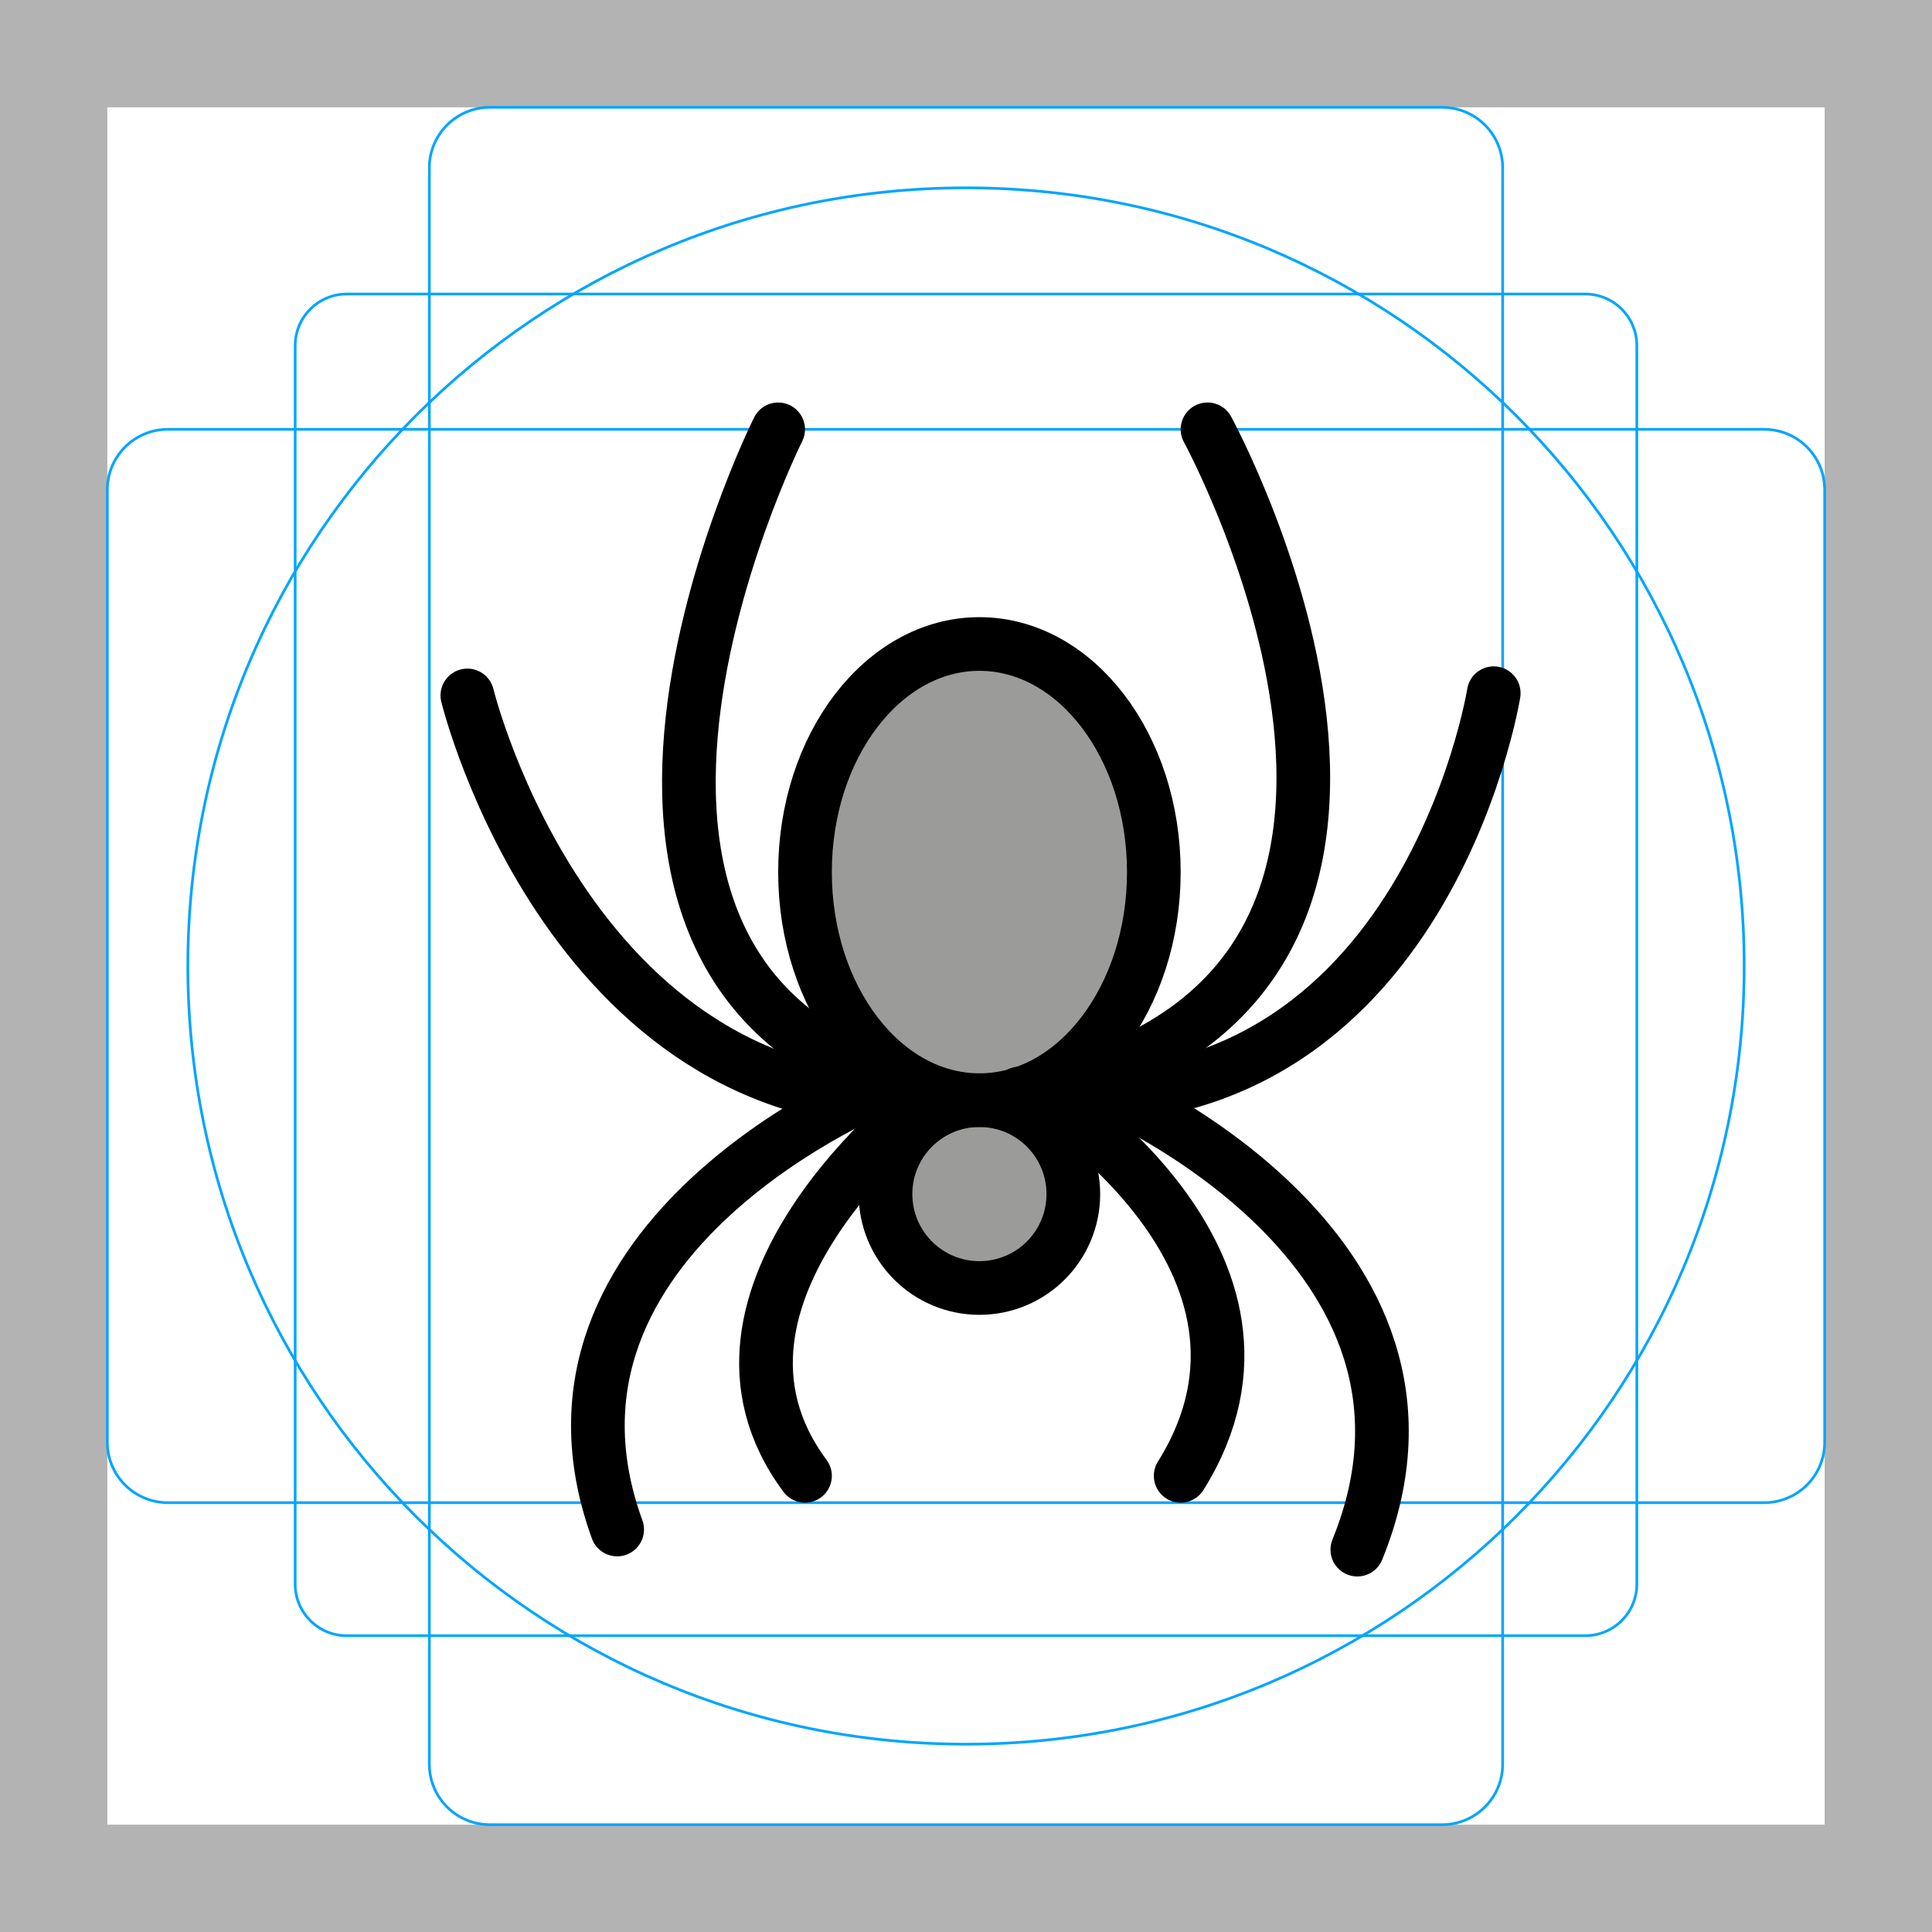
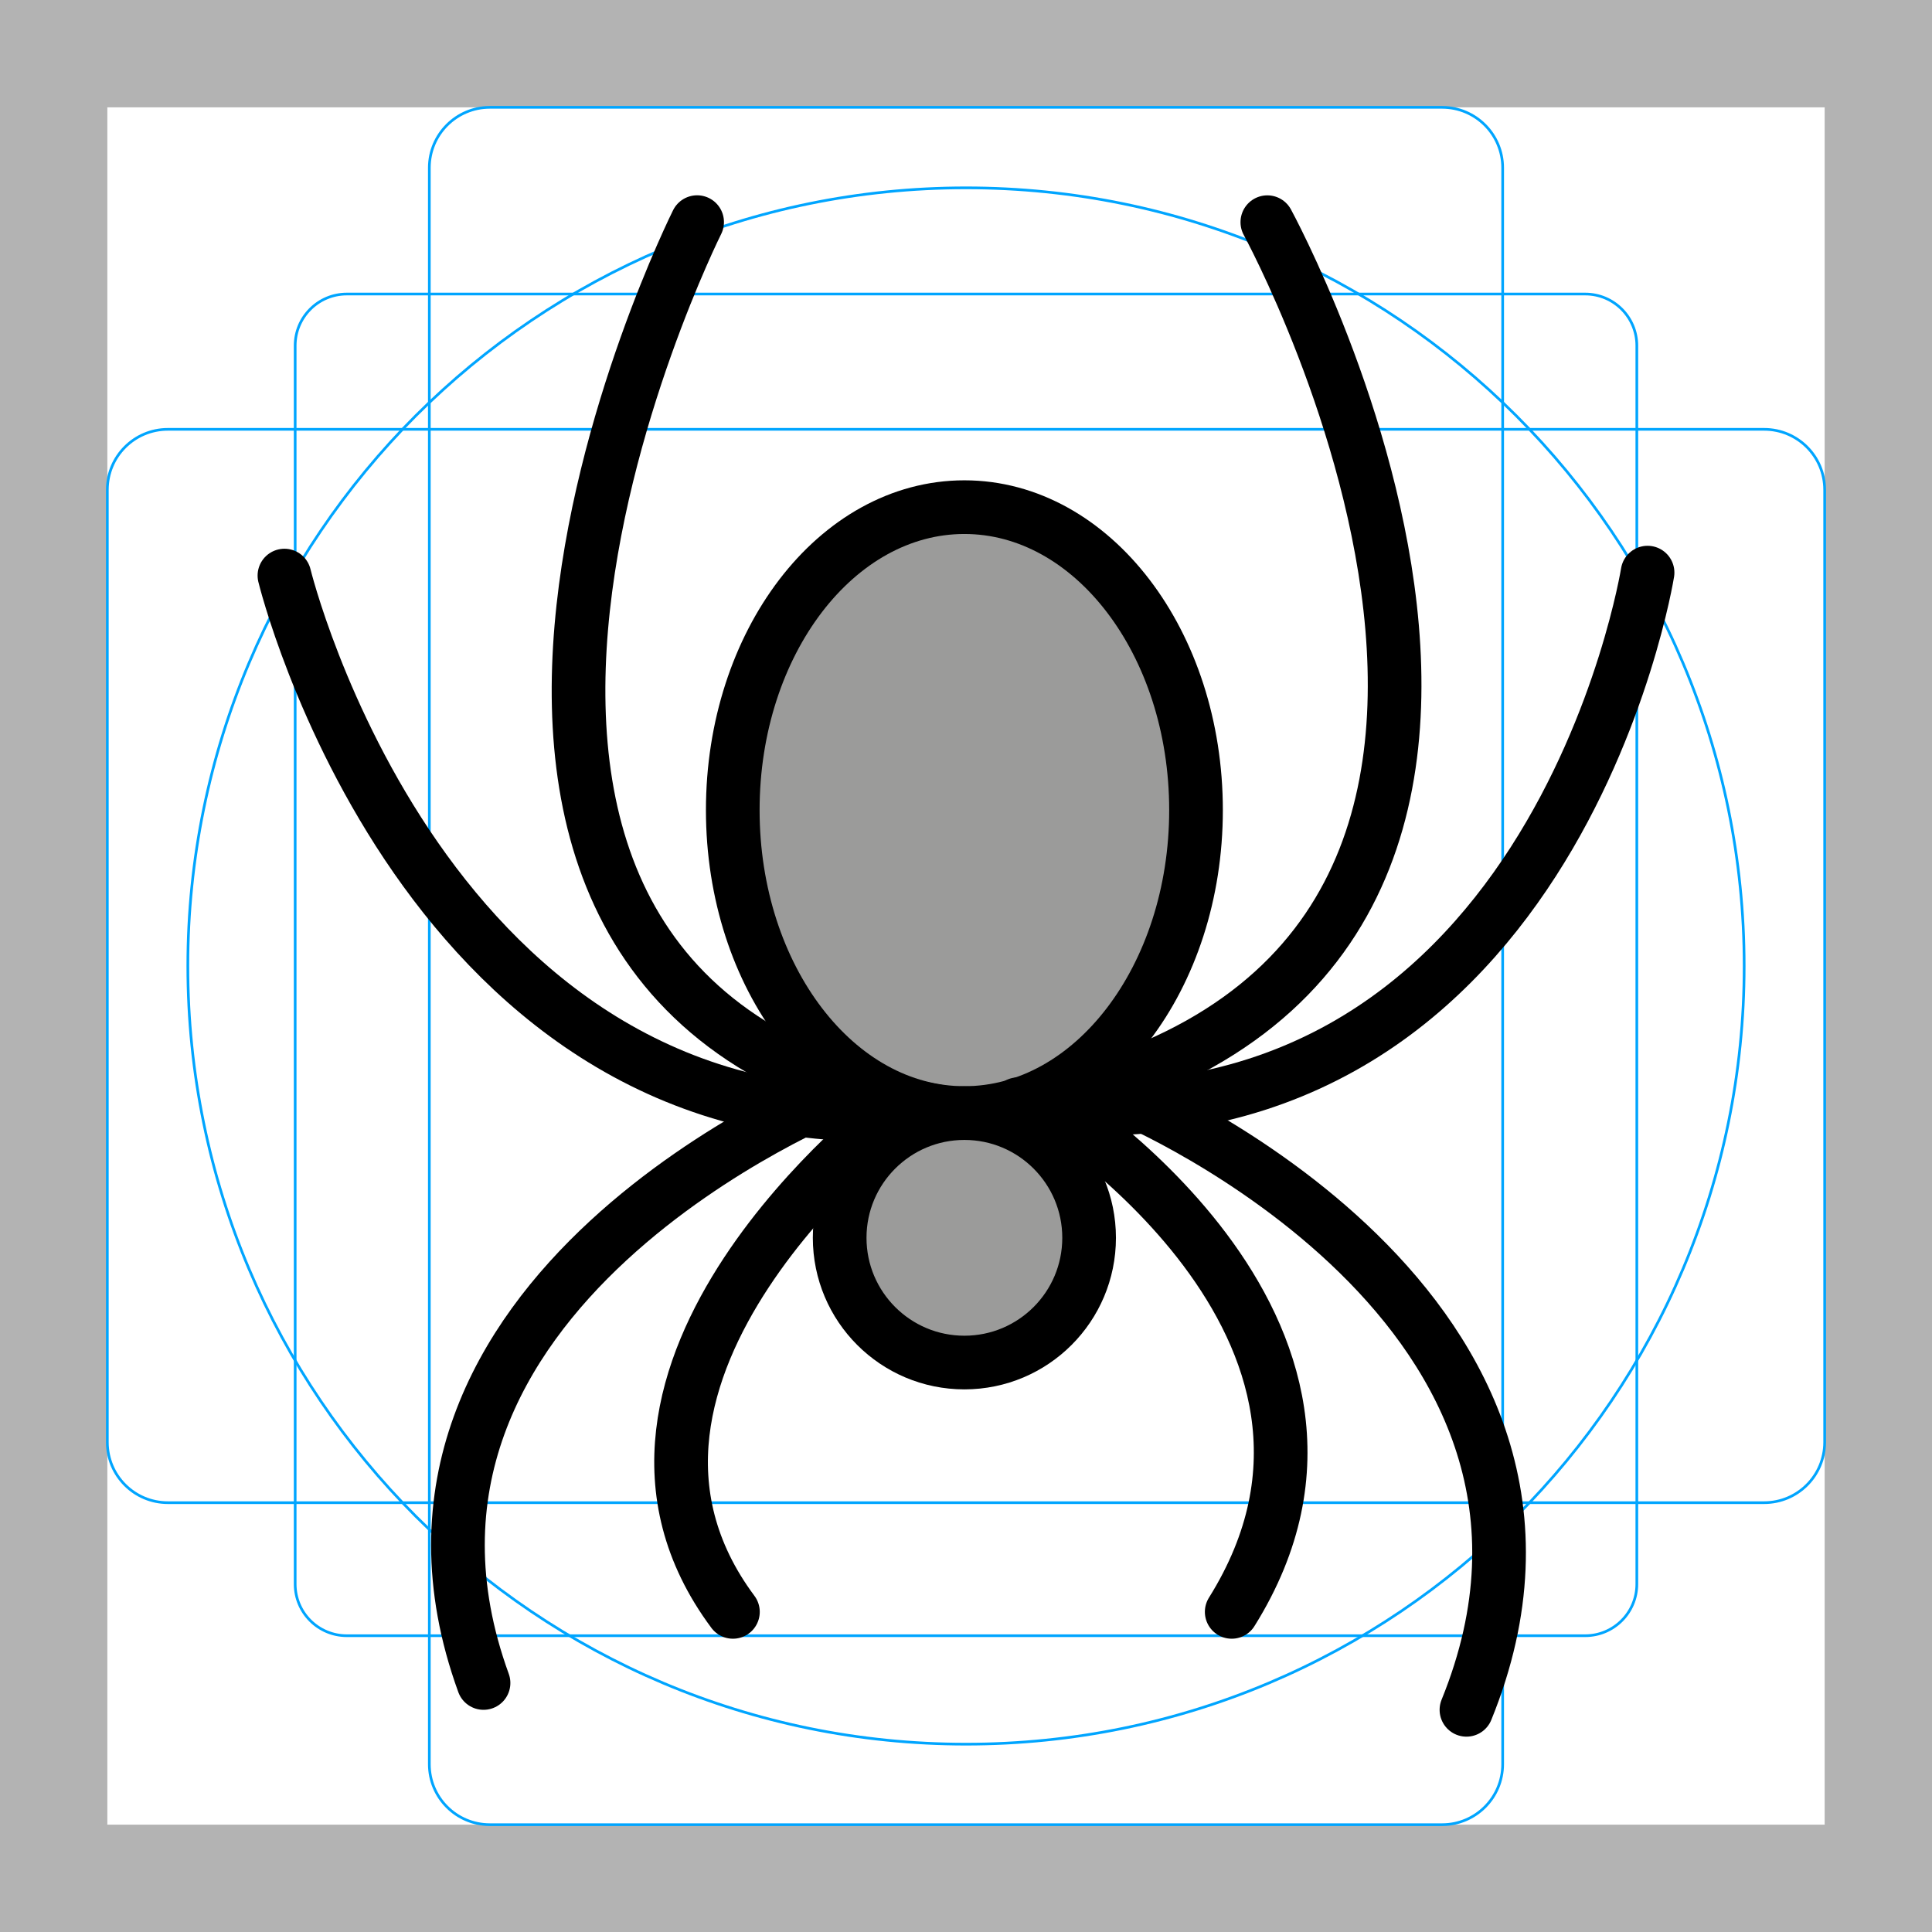
<svg xmlns="http://www.w3.org/2000/svg" id="emoji" viewBox="0 0 72 72">
  <g id="grid">
    <path fill="#b3b3b3" d="M68,4V68H4V4H68m4-4H0V72H72V0Z" />
    <path fill="none" stroke="#00a5ff" stroke-miterlimit="10" stroke-width="0.1" d="M12.923,10.958H59.077A1.923,1.923,0,0,1,61,12.881V59.035a1.923,1.923,0,0,1-1.923,1.923H12.923A1.923,1.923,0,0,1,11,59.035V12.881A1.923,1.923,0,0,1,12.923,10.958Z" />
    <rect x="16" y="4" rx="2.254" width="40" height="64" fill="none" stroke="#00a5ff" stroke-miterlimit="10" stroke-width="0.1" />
    <rect x="16" y="4" rx="2.254" width="40" height="64" transform="translate(72) rotate(90)" fill="none" stroke="#00a5ff" stroke-miterlimit="10" stroke-width="0.1" />
    <circle cx="36" cy="36" r="29" fill="none" stroke="#00a5ff" stroke-miterlimit="10" stroke-width="0.1" />
  </g>
  <g id="color">
-     <ellipse cx="36.5" cy="32.5" rx="6.5" ry="8.5" fill="#9B9B9A" stroke="none" />
-     <circle cx="36.5" cy="44.5" r="3.5" fill="#9B9B9A" stroke="none" />
+     <ellipse cx="36.22" cy="29.93" rx="8.644" ry="11.3" fill="#9b9b9a" stroke-width="1.33" />
+     <circle cx="36.22" cy="45.89" r="4.654" fill="#9b9b9a" stroke-width="1.33" />
  </g>
  <g id="hair" />
  <g id="skin" />
  <g id="skin-shadow" />
  <g id="line">
-     <path fill="none" stroke="#000000" stroke-linecap="round" stroke-linejoin="round" stroke-miterlimit="10" stroke-width="2" d="M29,16c0,0-11,22,7,25" />
-     <path fill="none" stroke="#000000" stroke-linecap="round" stroke-linejoin="round" stroke-miterlimit="10" stroke-width="2" d="M37,41c20-3,8-25,8-25" />
-     <path fill="none" stroke="#000000" stroke-linecap="round" stroke-linejoin="round" stroke-miterlimit="10" stroke-width="2" d="M55.667,25.833C55.667,25.833,53,42.5,38,40.75" />
-     <path fill="none" stroke="#000000" stroke-linecap="round" stroke-linejoin="round" stroke-miterlimit="10" stroke-width="2" d="M17.417,25.917c0,0,3.917,16.083,17.75,15.083" />
-     <path fill="none" stroke="#000000" stroke-linecap="round" stroke-linejoin="round" stroke-miterlimit="10" stroke-width="2" d="M34.5,41c0,0-9.5,7.28-4.5,14" />
-     <path fill="none" stroke="#000000" stroke-linecap="round" stroke-linejoin="round" stroke-miterlimit="10" stroke-width="2" d="M33,40.417C33,40.417,19,46,23,57" />
-     <path fill="none" stroke="#000000" stroke-linecap="round" stroke-linejoin="round" stroke-miterlimit="10" stroke-width="2" d="M38.75,40.667C38.75,40.667,49,47,44,55" />
-     <path fill="none" stroke="#000000" stroke-linecap="round" stroke-linejoin="round" stroke-miterlimit="10" stroke-width="2" d="M41.083,40.583c0,0,14.083,5.917,9.5,17.167" />
-     <ellipse cx="36.5" cy="32.5" rx="6.5" ry="8.5" fill="none" stroke="#000000" stroke-linecap="round" stroke-linejoin="round" stroke-miterlimit="10" stroke-width="2" />
-     <circle cx="36.5" cy="44.5" r="3.5" fill="none" stroke="#000000" stroke-linecap="round" stroke-linejoin="round" stroke-miterlimit="10" stroke-width="2" />
+     <path fill="none" stroke="#000" stroke-linecap="round" stroke-linejoin="round" stroke-miterlimit="10" stroke-width="2" d="m25.98 8.278s-14.61 29.22 9.296 33.2" />
+     <path fill="none" stroke="#000" stroke-linecap="round" stroke-linejoin="round" stroke-miterlimit="10" stroke-width="2" d="m36.61 41.48c26.56-3.984 10.62-33.2 10.62-33.2" />
+     <path fill="none" stroke="#000" stroke-linecap="round" stroke-linejoin="round" stroke-miterlimit="10" stroke-width="2" d="m61.4 21.34s-3.541 22.13-23.46 19.81" />
+     <path fill="none" stroke="#000" stroke-linecap="round" stroke-linejoin="round" stroke-miterlimit="10" stroke-width="2" d="m10.6 21.45s5.201 21.36 23.57 20.03" />
+     <path fill="none" stroke="#000" stroke-linecap="round" stroke-linejoin="round" stroke-miterlimit="10" stroke-width="2" d="m33.29 41.48s-12.62 9.668-5.976 18.59" />
+     <path fill="none" stroke="#000" stroke-linecap="round" stroke-linejoin="round" stroke-miterlimit="10" stroke-width="2" d="m31.3 40.7s-18.59 7.415-13.28 22.02" />
+     <path fill="none" stroke="#000" stroke-linecap="round" stroke-linejoin="round" stroke-miterlimit="10" stroke-width="2" d="m38.93 41.04s13.61 8.411 6.972 19.03" />
+     <path fill="none" stroke="#000" stroke-linecap="round" stroke-linejoin="round" stroke-miterlimit="10" stroke-width="2" d="m42.03 40.92s18.7 7.857 12.62 22.8" />
+     <ellipse cx="35.94" cy="30.19" rx="8.632" ry="11.29" fill="none" stroke="#000" stroke-linecap="round" stroke-linejoin="round" stroke-miterlimit="10" stroke-width="2" />
+     <circle cx="35.94" cy="46.13" r="4.648" fill="none" stroke="#000" stroke-linecap="round" stroke-linejoin="round" stroke-miterlimit="10" stroke-width="2" />
  </g>
</svg>
